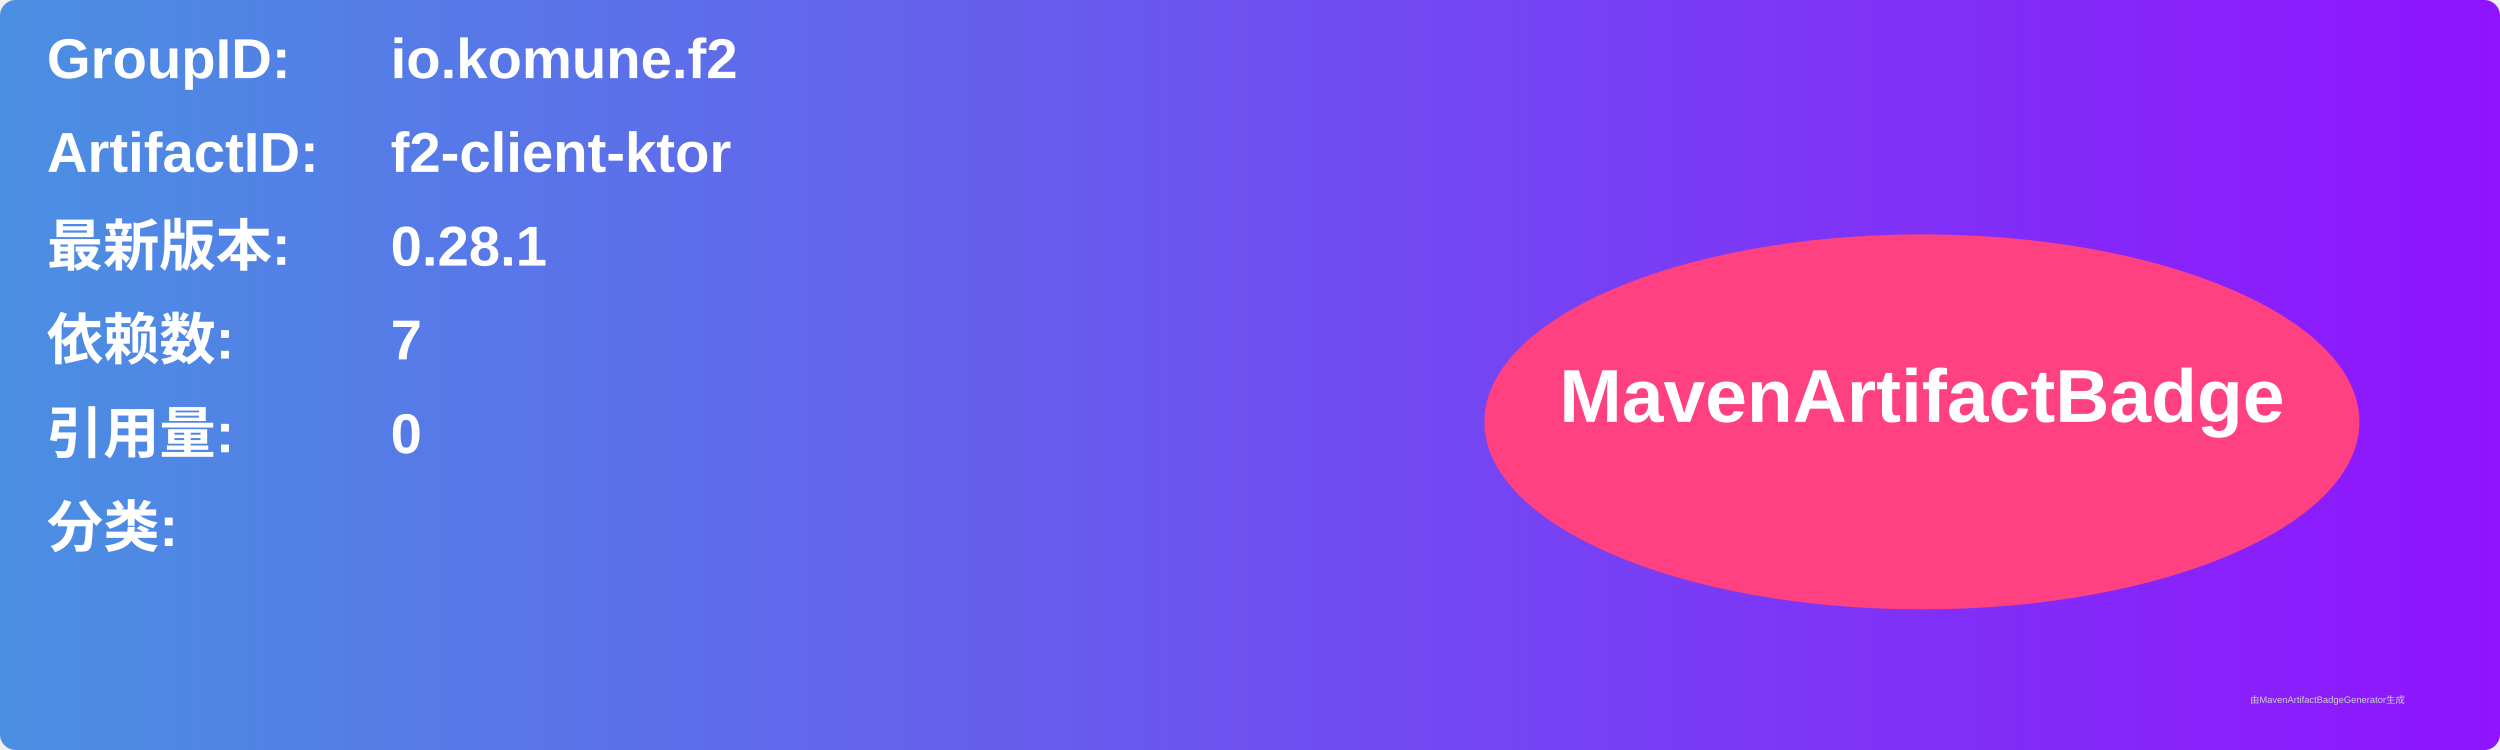
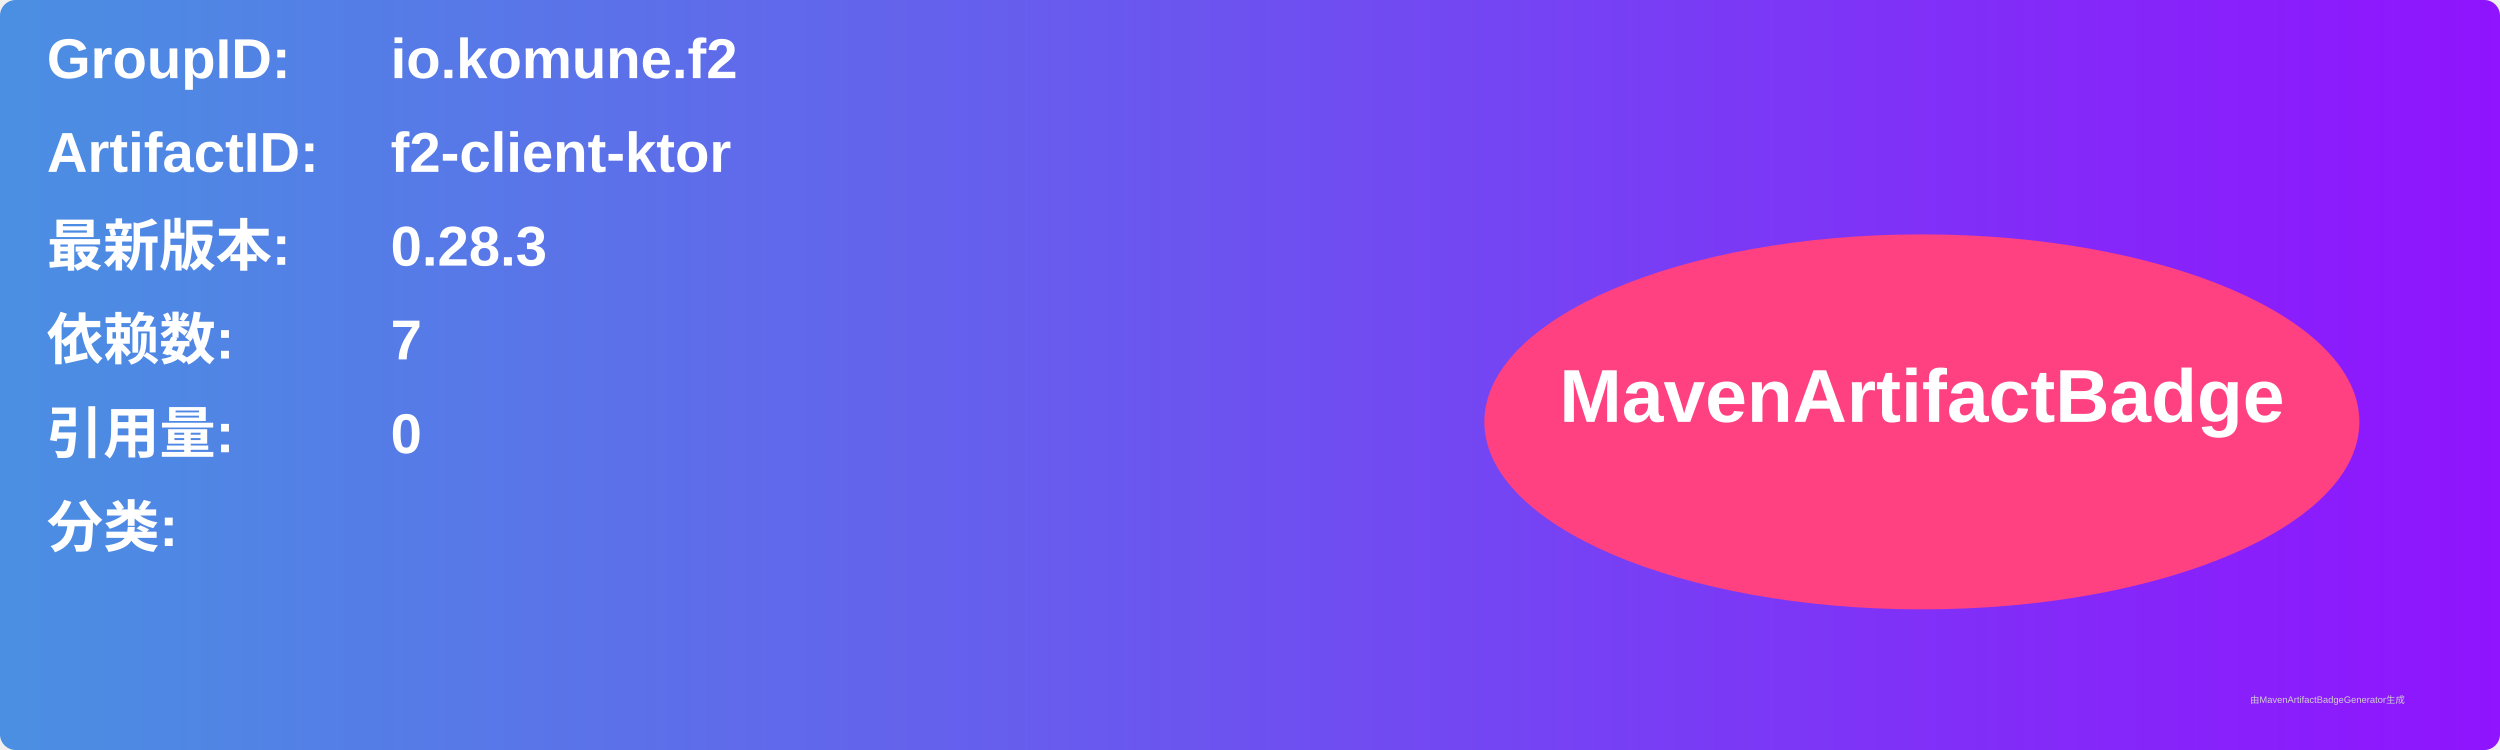
<svg xmlns="http://www.w3.org/2000/svg" width="800" height="240" viewBox="0 0 800 240">
  <linearGradient id="grad" x1="0%" y1="0%" x2="100%" y2="0%">
    <stop offset="0%" stop-color="#4a90e2" />
    <stop offset="100%" stop-color="#9013fe" />
  </linearGradient>
  <rect width="100%" height="100%" rx="5" ry="5" fill="url(#grad)" />
  <g transform="translate(15, 15)">
    <text x="0" y="10" font-family="Arial" font-size="18" fill="white" font-weight="bold" width="260">GroupID:</text>
    <text x="110" y="10" font-family="Arial" font-size="18" fill="white" font-weight="bold" width="460">io.komune.f2</text>
    <text x="0" y="40" font-family="Arial" font-size="18" fill="white" font-weight="bold" width="260">ArtifactID:</text>
    <text x="110" y="40" font-family="Arial" font-size="18" fill="white" font-weight="bold" width="460">f2-client-ktor</text>
    <text x="0" y="70" font-family="Arial" font-size="18" fill="white" font-weight="bold">最新版本:</text>
    <text x="110" y="70" font-family="Arial" font-size="18" fill="white" font-weight="bold">
-       <tspan font-weight="bold">0.28.1</tspan>
+       <tspan font-weight="bold">0.28.3</tspan>
    </text>
    <text x="0" y="100" font-family="Arial" font-size="18" fill="white" font-weight="bold">依赖数: </text>
    <text x="110" y="100" font-family="Arial" font-size="18" fill="white">
      <tspan font-weight="bold">7</tspan>
    </text>
    <text x="0" y="130" font-family="Arial" font-size="18" fill="white" font-weight="bold">引用量: </text>
    <text x="110" y="130" font-family="Arial" font-size="18" fill="white">
      <tspan font-weight="bold">0</tspan>
    </text>
    <text x="0" y="160" font-family="Arial" font-size="18" fill="white" font-weight="bold">分类:</text>
    <text x="10" y="190" font-family="Arial" font-size="10" fill="white">
      <tspan font-weight="bold" />
    </text>
    <ellipse cx="600" cy="120" rx="140" ry="60" fill="#ff4081" />
    <text x="600" y="120" text-anchor="middle" font-family="Arial" font-size="24" fill="white" font-weight="bold">MavenArtifactBadge</text>
  </g>
  <text x="720" y="225" font-family="Arial" font-size="3" fill="#d0d0d0">由MavenArtifactBadgeGenerator生成</text>
</svg>
